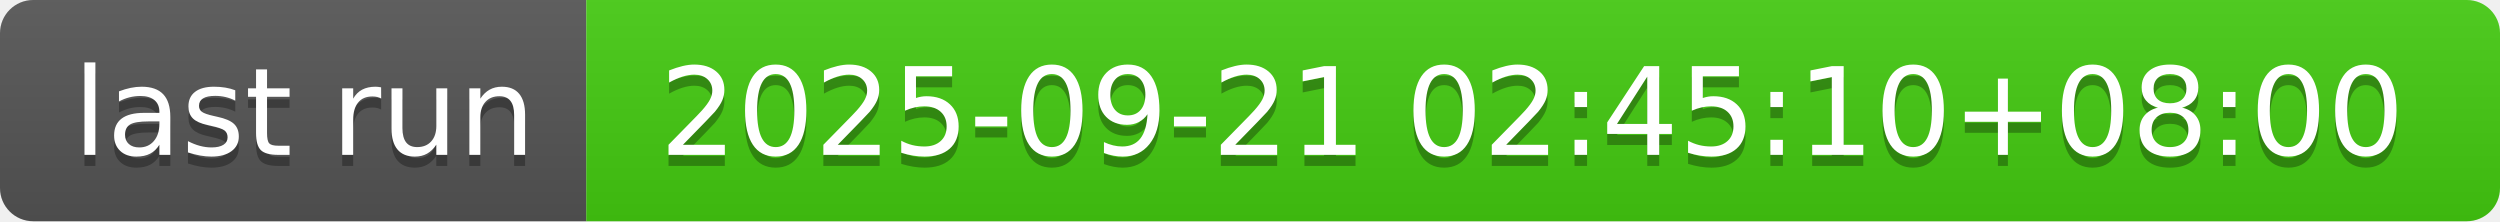
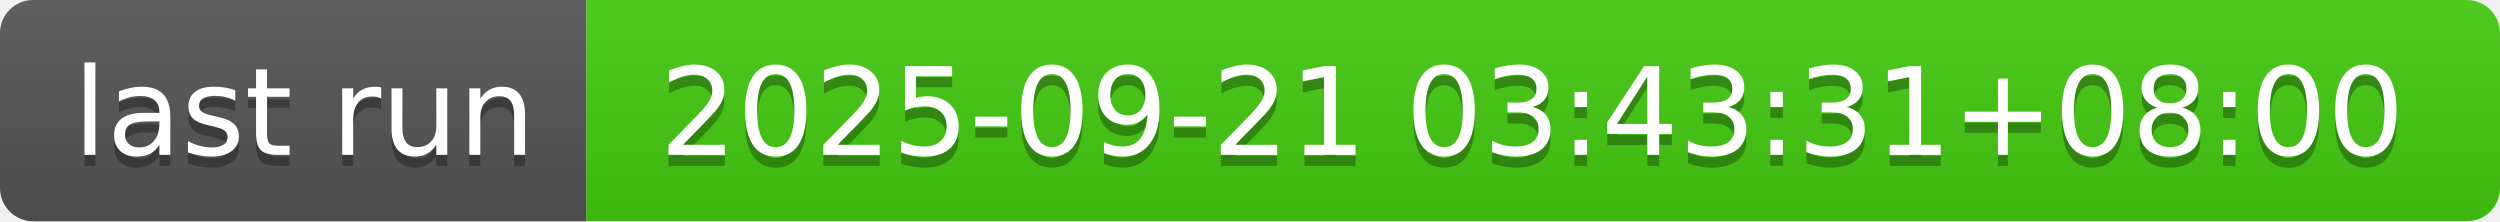
- <svg xmlns="http://www.w3.org/2000/svg" width="226" height="20" role="img" aria-label="last run: 2025-09-21 02:45:10+08:00">
+ <svg xmlns="http://www.w3.org/2000/svg" width="226" height="20" role="img" aria-label="last run: 2025-09-21 03:43:31+08:00">
  <linearGradient id="s" x2="0" y2="100%">
    <stop offset="0" stop-color="#bbb" stop-opacity=".1" />
    <stop offset="1" stop-opacity=".1" />
  </linearGradient>
  <clipPath id="r">
    <rect width="226" height="20" rx="3" fill="#fff" />
  </clipPath>
  <g clip-path="url(#r)">
    <rect width="53" height="20" fill="#555" />
    <rect x="53" width="173" height="20" fill="#4c1" />
    <rect width="226" height="20" fill="url(#s)" />
  </g>
  <g fill="#fff" text-anchor="middle" font-family="Verdana,Geneva,DejaVu Sans,sans-serif" text-rendering="geometricPrecision" font-size="110">
    <text aria-hidden="true" x="275" y="150" fill="#010101" fill-opacity=".3" transform="scale(.1)" textLength="430">last run</text>
    <text x="275" y="140" transform="scale(.1)" fill="#fff" textLength="430">last run</text>
-     <text aria-hidden="true" x="1385" y="150" fill="#010101" fill-opacity=".3" transform="scale(.1)" textLength="1630">2025-09-21 02:45:10+08:00</text>
-     <text x="1385" y="140" transform="scale(.1)" fill="#fff" textLength="1630">2025-09-21 02:45:10+08:00</text>
+     <text aria-hidden="true" x="1385" y="150" fill="#010101" fill-opacity=".3" transform="scale(.1)" textLength="1630">2025-09-21 03:43:31+08:00</text>
+     <text x="1385" y="140" transform="scale(.1)" fill="#fff" textLength="1630">2025-09-21 03:43:31+08:00</text>
  </g>
</svg>
